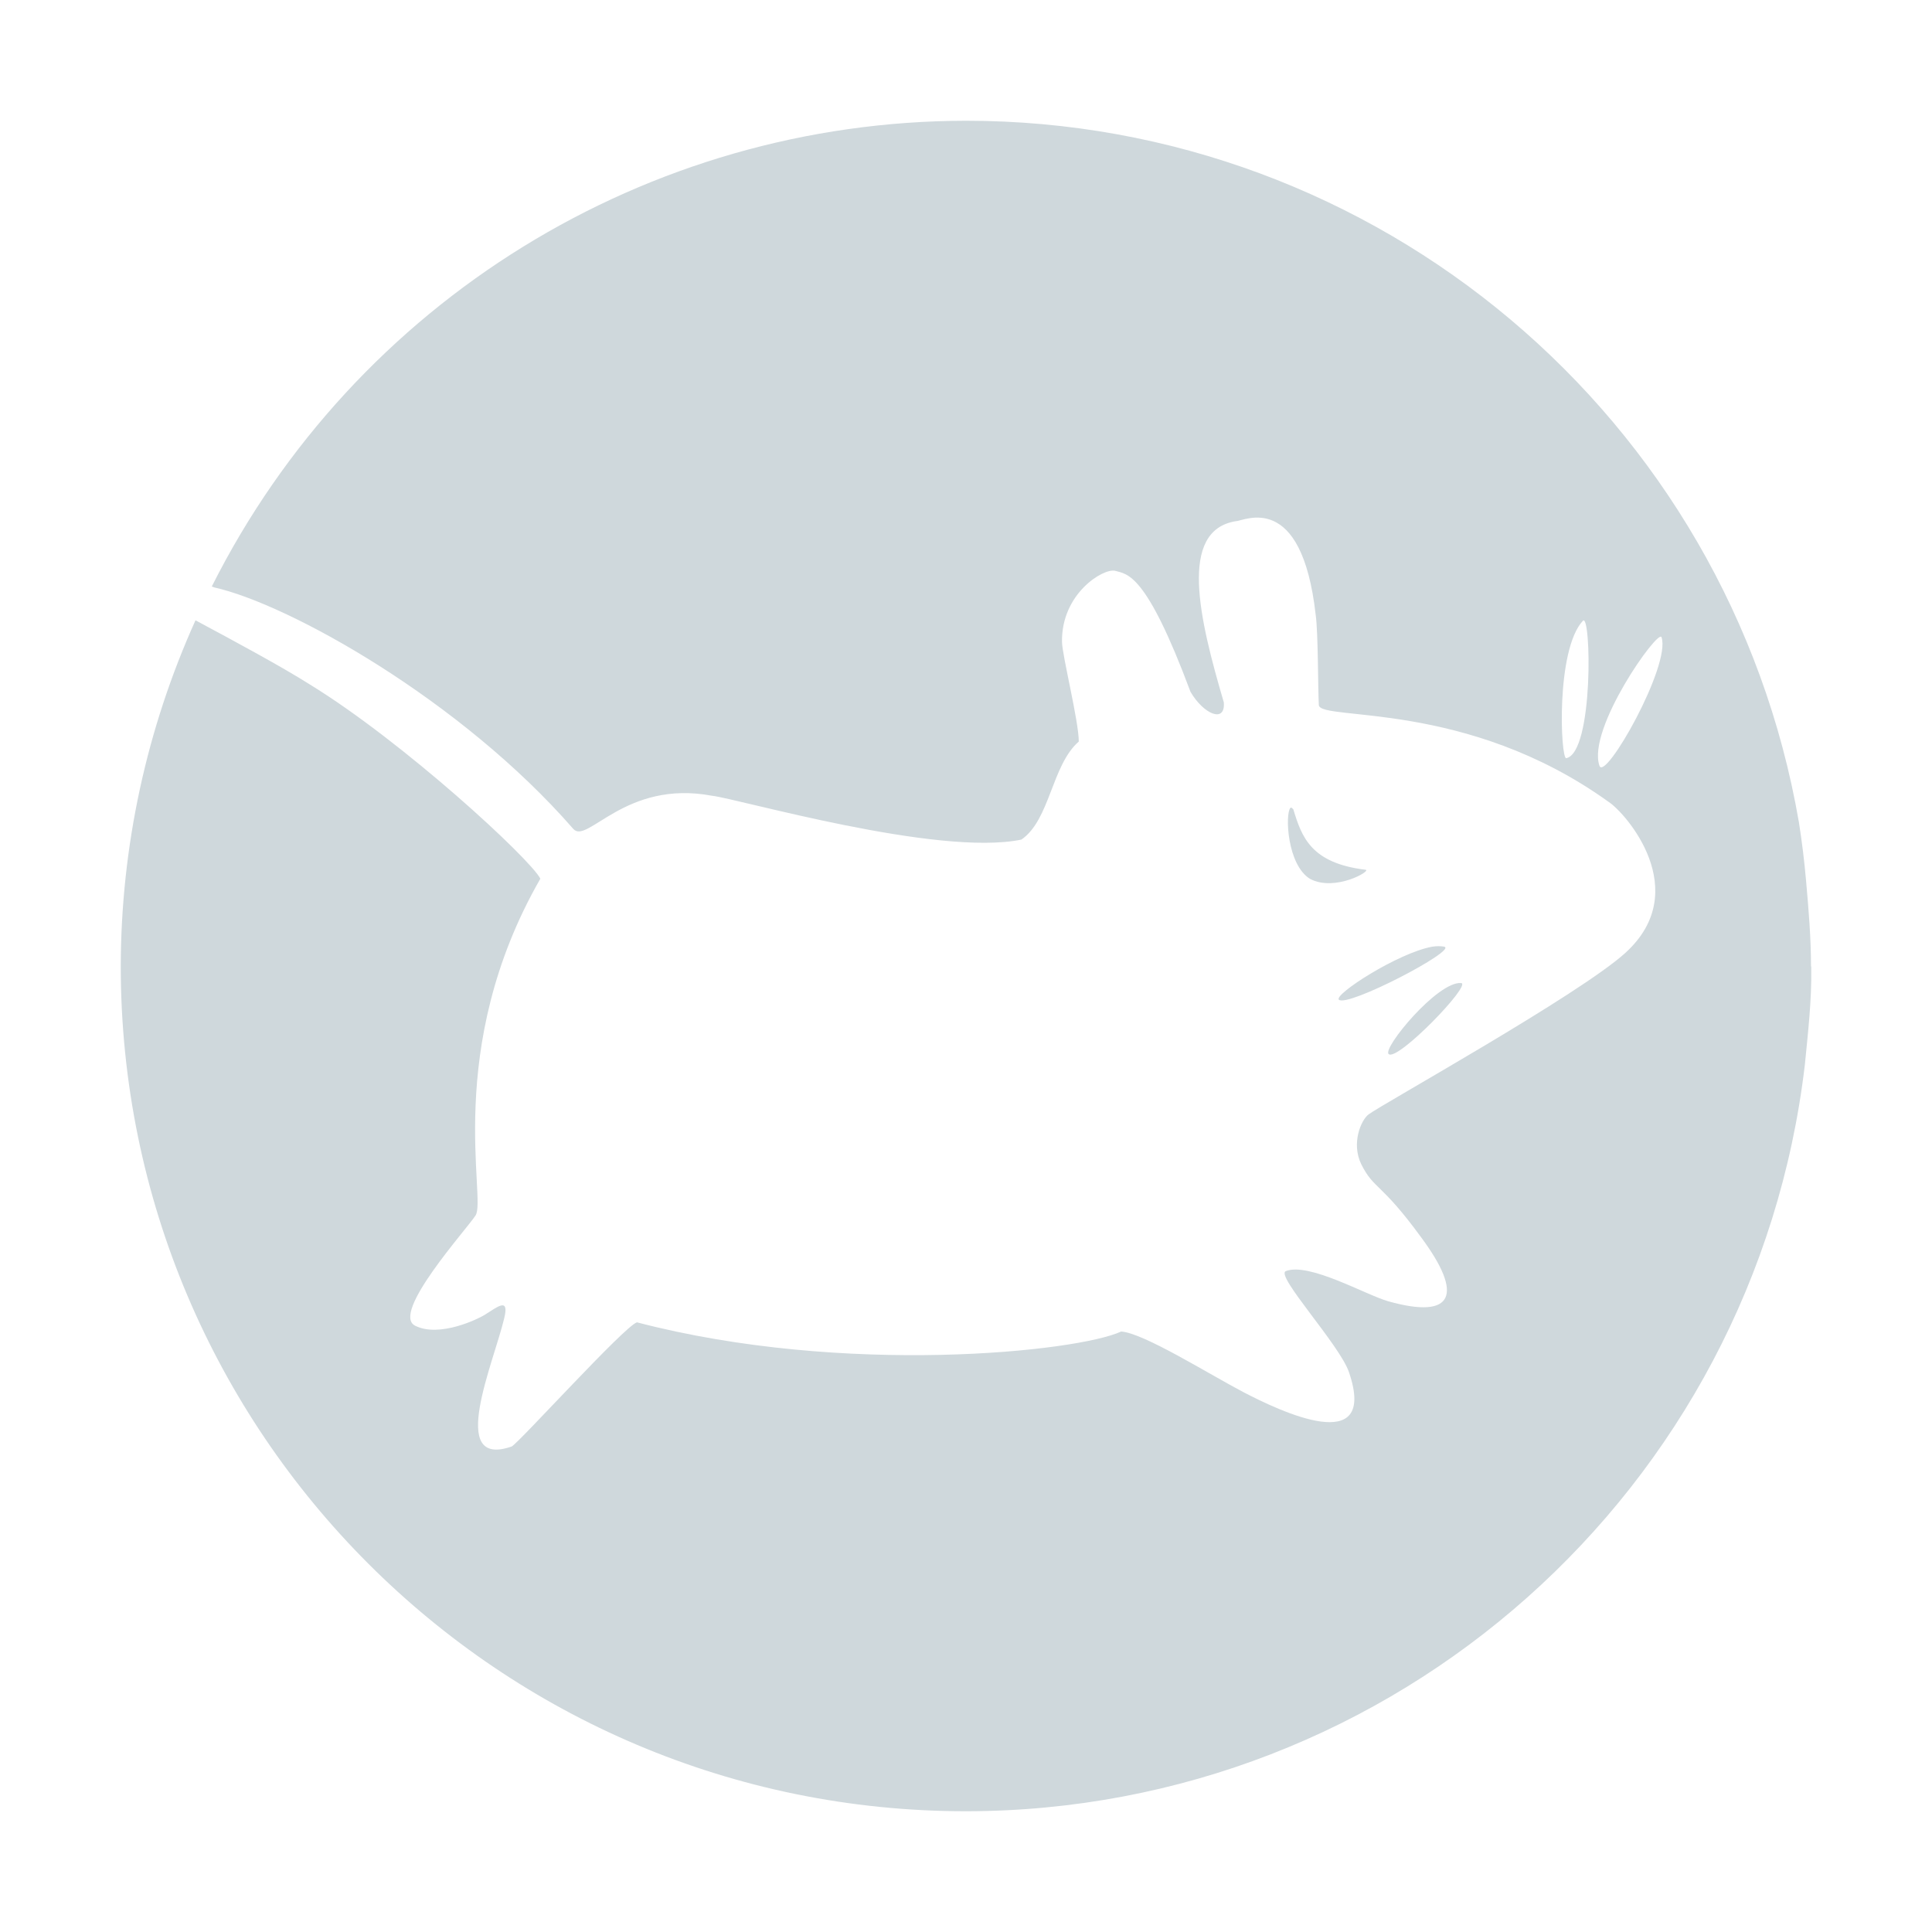
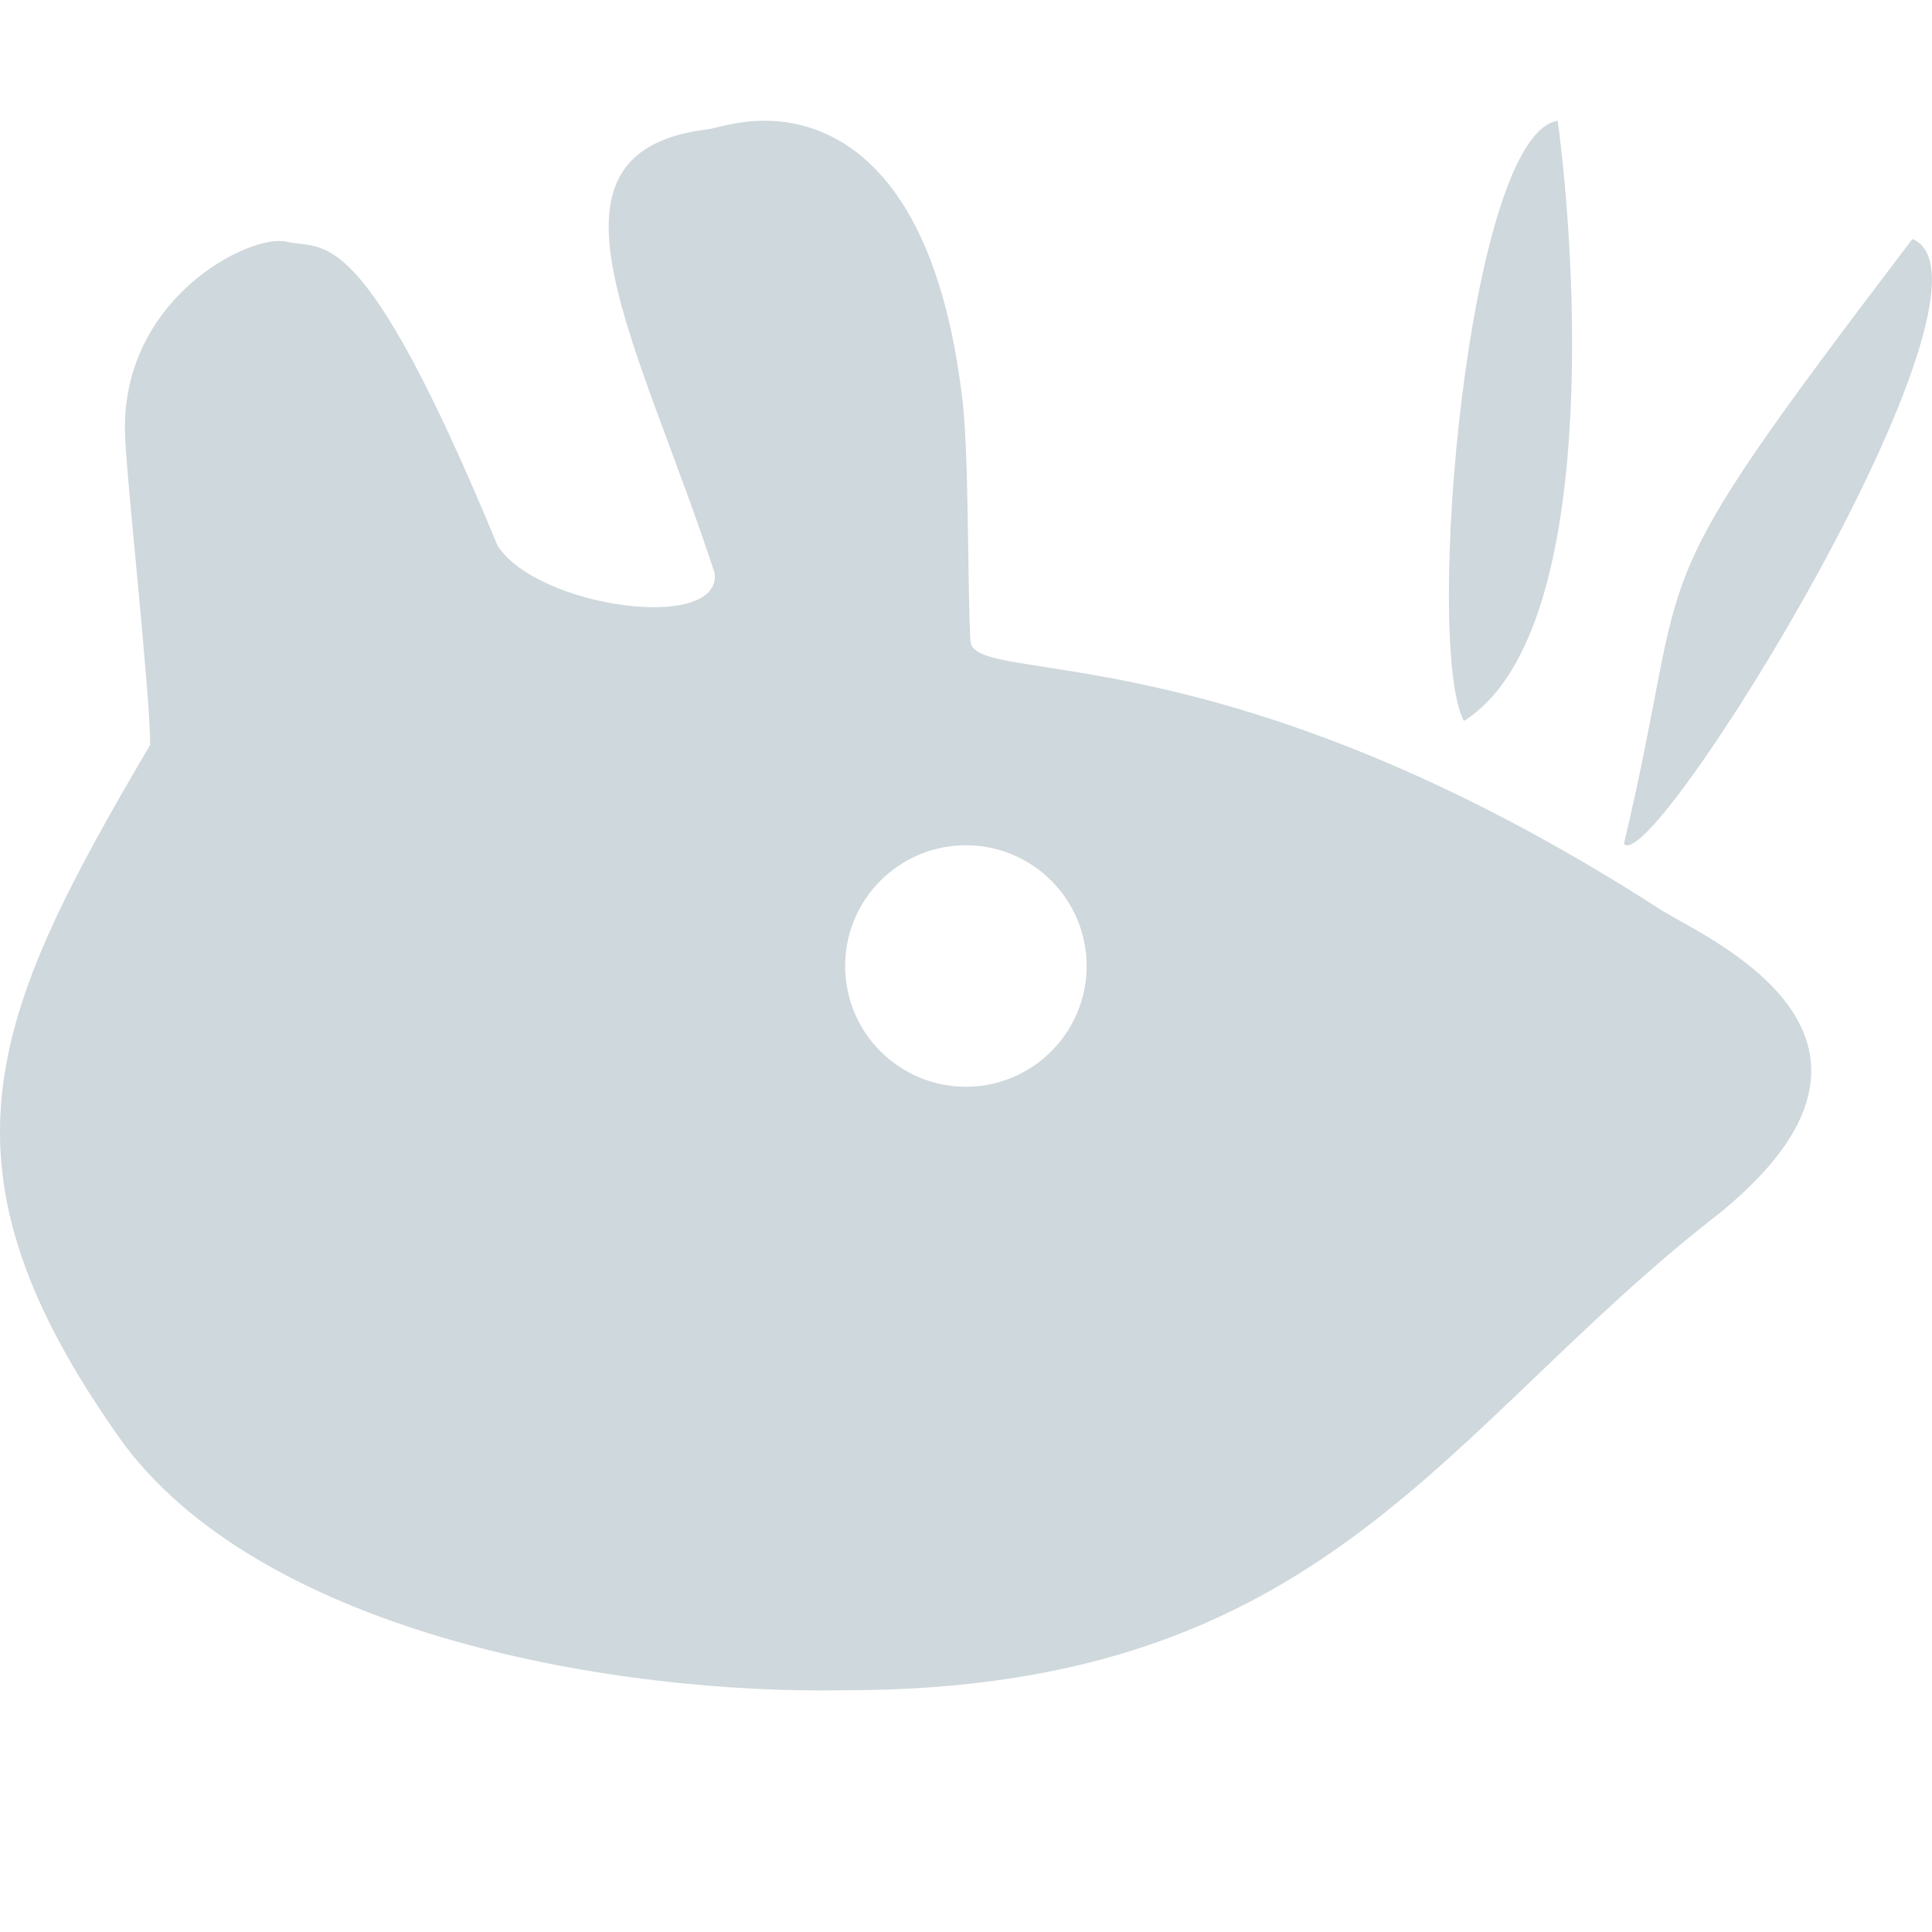
<svg xmlns="http://www.w3.org/2000/svg" width="16" height="16" version="1.1">
  <defs>
    <style id="current-color-scheme" type="text/css">
   .ColorScheme-Text { color:#cfd8dc; } .ColorScheme-Highlight { color:#00bcd4; }
  </style>
  </defs>
-   <path style="fill:currentColor" class="ColorScheme-Text" d="M 8,1 A 7,7 0 0 0 1.754,4.857 C 1.758,4.858 1.772,4.864 1.775,4.865 2.392,5.003 3.816,5.796 4.748,6.865 4.864,6.995 5.178,6.455 5.896,6.59 6.104,6.612 7.767,7.097 8.459,6.953 8.697,6.789 8.708,6.339 8.934,6.141 8.934,5.973 8.797,5.43 8.795,5.316 8.789,4.916 9.136,4.705 9.234,4.727 9.336,4.756 9.49,4.739 9.859,5.729 9.967,5.915 10.15,5.993 10.135,5.816 9.932,5.126 9.756,4.392 10.236,4.316 10.301,4.316 10.779,4.054 10.896,5.092 10.917,5.245 10.914,5.687 10.922,5.84 10.938,5.974 12.146,5.794 13.322,6.641 13.462,6.731 14.028,7.375 13.461,7.891 13.079,8.238 11.445,9.145 11.334,9.229 11.272,9.275 11.189,9.467 11.273,9.641 11.381,9.856 11.432,9.784 11.773,10.252 12.118,10.719 12.045,10.93 11.498,10.777 11.315,10.726 10.84,10.451 10.648,10.527 10.561,10.565 11.097,11.14 11.172,11.365 11.414,12.077 10.597,11.685 10.297,11.529 9.997,11.371 9.471,11.04 9.285,11.027 8.928,11.194 7,11.401 5.275,10.951 5.171,10.983 4.304,11.942 4.238,11.979 3.7,12.167 4.09,11.283 4.176,10.916 4.22,10.736 4.115,10.827 4.014,10.889 3.965,10.92 3.641,11.081 3.438,10.979 3.233,10.876 3.869,10.176 3.938,10.066 4.033,9.933 3.666,8.686 4.475,7.277 4.392,7.113 3.34,6.142 2.562,5.666 2.329,5.519 1.966,5.323 1.619,5.137 A 7,7 0 0 0 1,8 7,7 0 0 0 8,15 7,7 0 0 0 14.947,8.818 C 14.973,8.552 15.004,8.286 15,8.018 A 7,7 0 0 0 15,8.004 H 14.998 C 14.998,7.766 14.978,7.53 14.957,7.293 A 7,7 0 0 0 14.898,6.811 7,7 0 0 0 8,1 Z M 13.109,5.141 C 13.177,5.068 13.2,6.232 12.971,6.279 12.924,6.287 12.883,5.383 13.109,5.141 Z M 13.76,5.277 C 13.84,5.51 13.293,6.475 13.246,6.342 13.141,6.036 13.734,5.204 13.76,5.277 Z M 10.686,6.691 C 10.642,6.743 10.659,7.163 10.85,7.279 11.059,7.388 11.362,7.209 11.309,7.203 10.856,7.148 10.78,6.931 10.711,6.703 10.702,6.694 10.694,6.683 10.686,6.691 Z M 11.861,7.84 C 11.574,7.893 11.044,8.237 11.088,8.279 11.159,8.345 12.072,7.868 11.961,7.84 11.932,7.835 11.902,7.834 11.861,7.84 Z M 12.1,8.141 C 11.905,8.126 11.448,8.681 11.5,8.729 11.57,8.796 12.195,8.149 12.1,8.141 Z" />
+   <path style="fill:currentColor" class="ColorScheme-Text" d="M 6.304,1 C 6.073,1.005 5.891,1.075 5.828,1.075 4.35,1.28 5.293,2.828 5.919,4.748 5.973,5.24 4.457,5.035 4.121,4.52 2.986,1.773 2.683,2.08 2.367,2 2.064,1.939 1.011,2.467 1.035,3.578 c 0.004,0.319 0.206,2.123 0.209,2.59 -1.33,2.26 -1.873,3.496 -0.205,5.809 1.195,1.566 4.067,2.055 5.951,2.021 4.009,0.002 4.959,-2.177 7.256,-3.955 C 16,8.609 14.201,7.801 13.777,7.549 10.142,5.198 8.086,5.688 8.037,5.315 8.011,4.884 8.027,3.686 7.964,3.26 7.718,1.279 6.812,0.988 6.304,1 Z m 6.596,0 C 12.155,1.116 11.79,5.333 12.123,5.971 13.265,5.253 13.046,2.068 12.9,1 Z m 2.938,0.979 c -2.358,3.1 -1.799,2.52 -2.389,5.008 0.225,0.308 3.276,-4.64 2.389,-5.008 z M 7.999,7 c 0.552,0 1,0.448 1,1 0,0.552 -0.448,1 -1,1 -0.552,0 -1,-0.448 -1,-1 0,-0.552 0.448,-1 1,-1 z" />
</svg>
